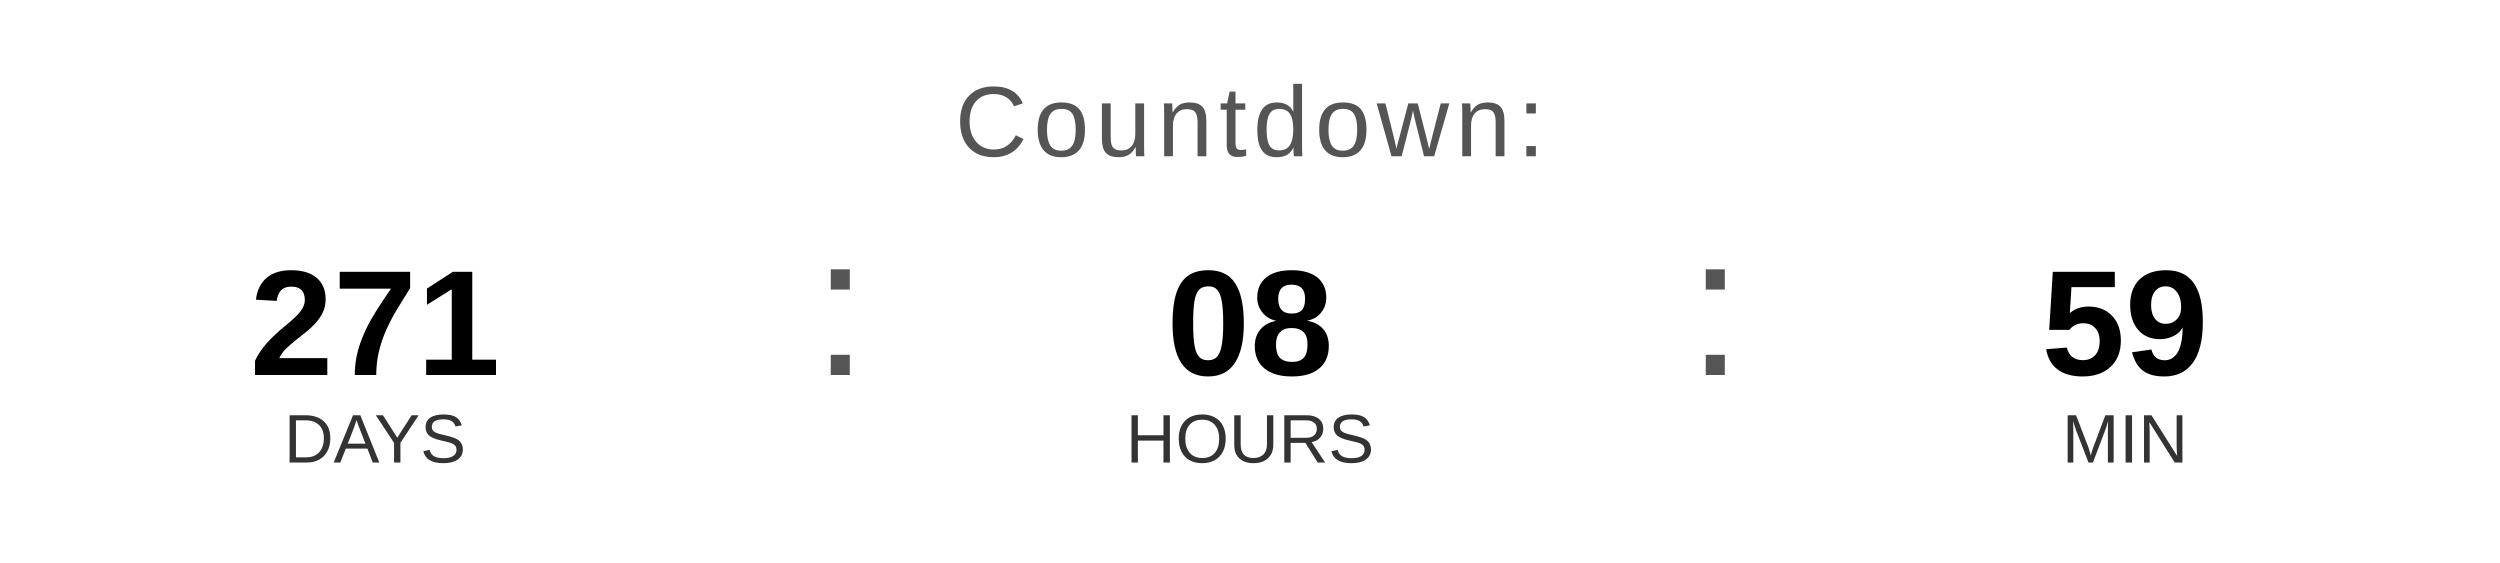
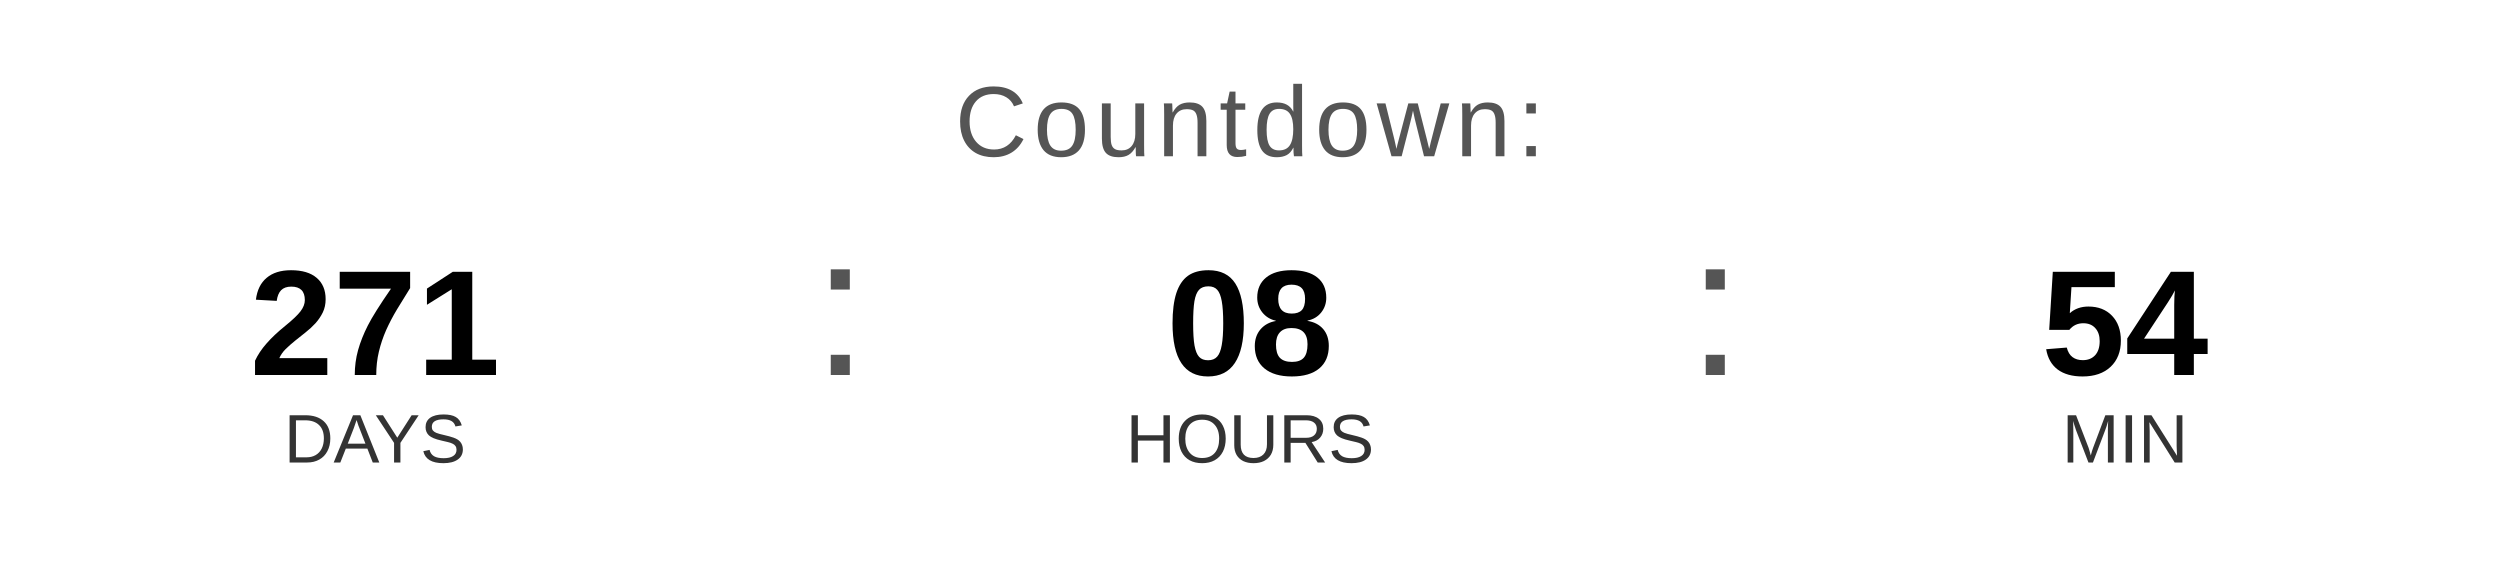
<svg xmlns="http://www.w3.org/2000/svg" width="400" height="90" viewBox="0 0 400 90">
  <text x="200" y="25" font-family="Arial, Helvetica, sans-serif" font-size="16" fill="#555555" text-anchor="middle" letter-spacing="1">
    Countdown:
  </text>
  <text x="60" y="60" font-family="Arial, Helvetica, sans-serif" font-size="24" font-weight="bold" fill="#000000" text-anchor="middle">271</text>
  <text x="60" y="74" font-family="Arial, Helvetica, sans-serif" font-size="11" fill="#333333" text-anchor="middle">DAYS</text>
  <text x="130" y="60" font-family="Arial, sans-serif" font-size="32" fill="#555555">:</text>
  <text x="200" y="60" font-family="Arial, Helvetica, sans-serif" font-size="24" font-weight="bold" fill="#000000" text-anchor="middle">08</text>
  <text x="200" y="74" font-family="Arial, Helvetica, sans-serif" font-size="11" fill="#333333" text-anchor="middle">HOURS</text>
  <text x="270" y="60" font-family="Arial, sans-serif" font-size="32" fill="#555555">:</text>
-   <text x="340" y="60" font-family="Arial, Helvetica, sans-serif" font-size="24" font-weight="bold" fill="#000000" text-anchor="middle">59</text>
+   <text x="340" y="60" font-family="Arial, Helvetica, sans-serif" font-size="24" font-weight="bold" fill="#000000" text-anchor="middle">54</text>
  <text x="340" y="74" font-family="Arial, Helvetica, sans-serif" font-size="11" fill="#333333" text-anchor="middle">MIN</text>
</svg>
